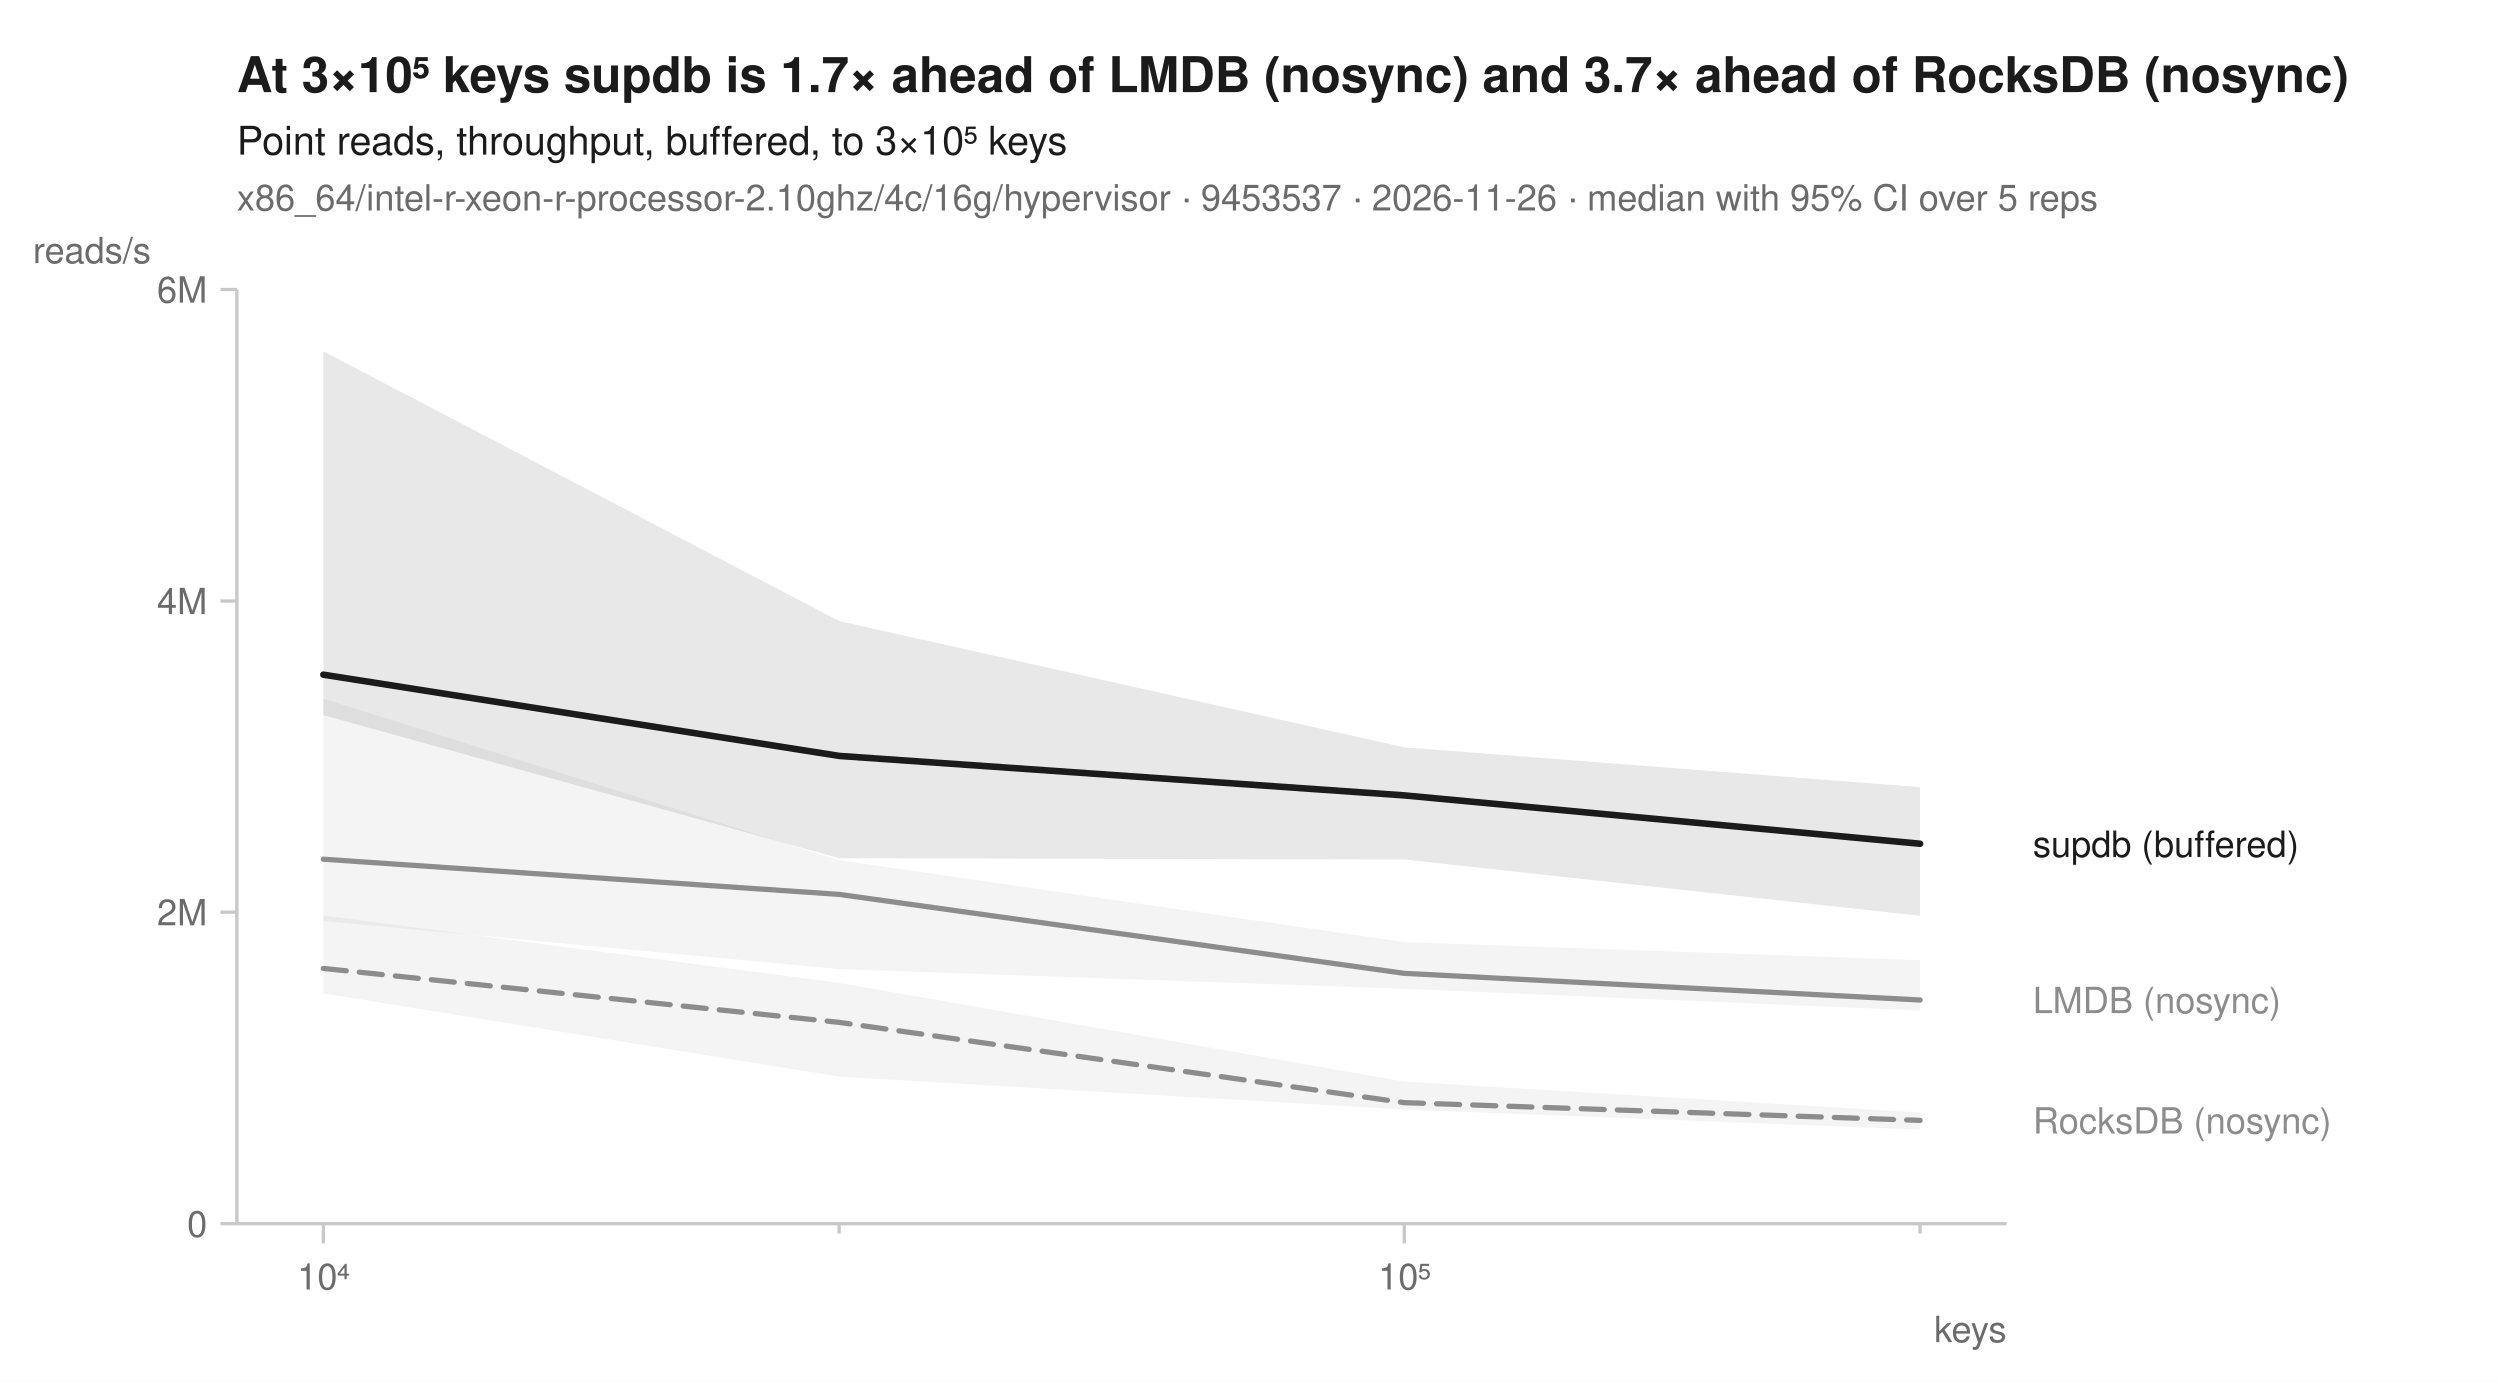
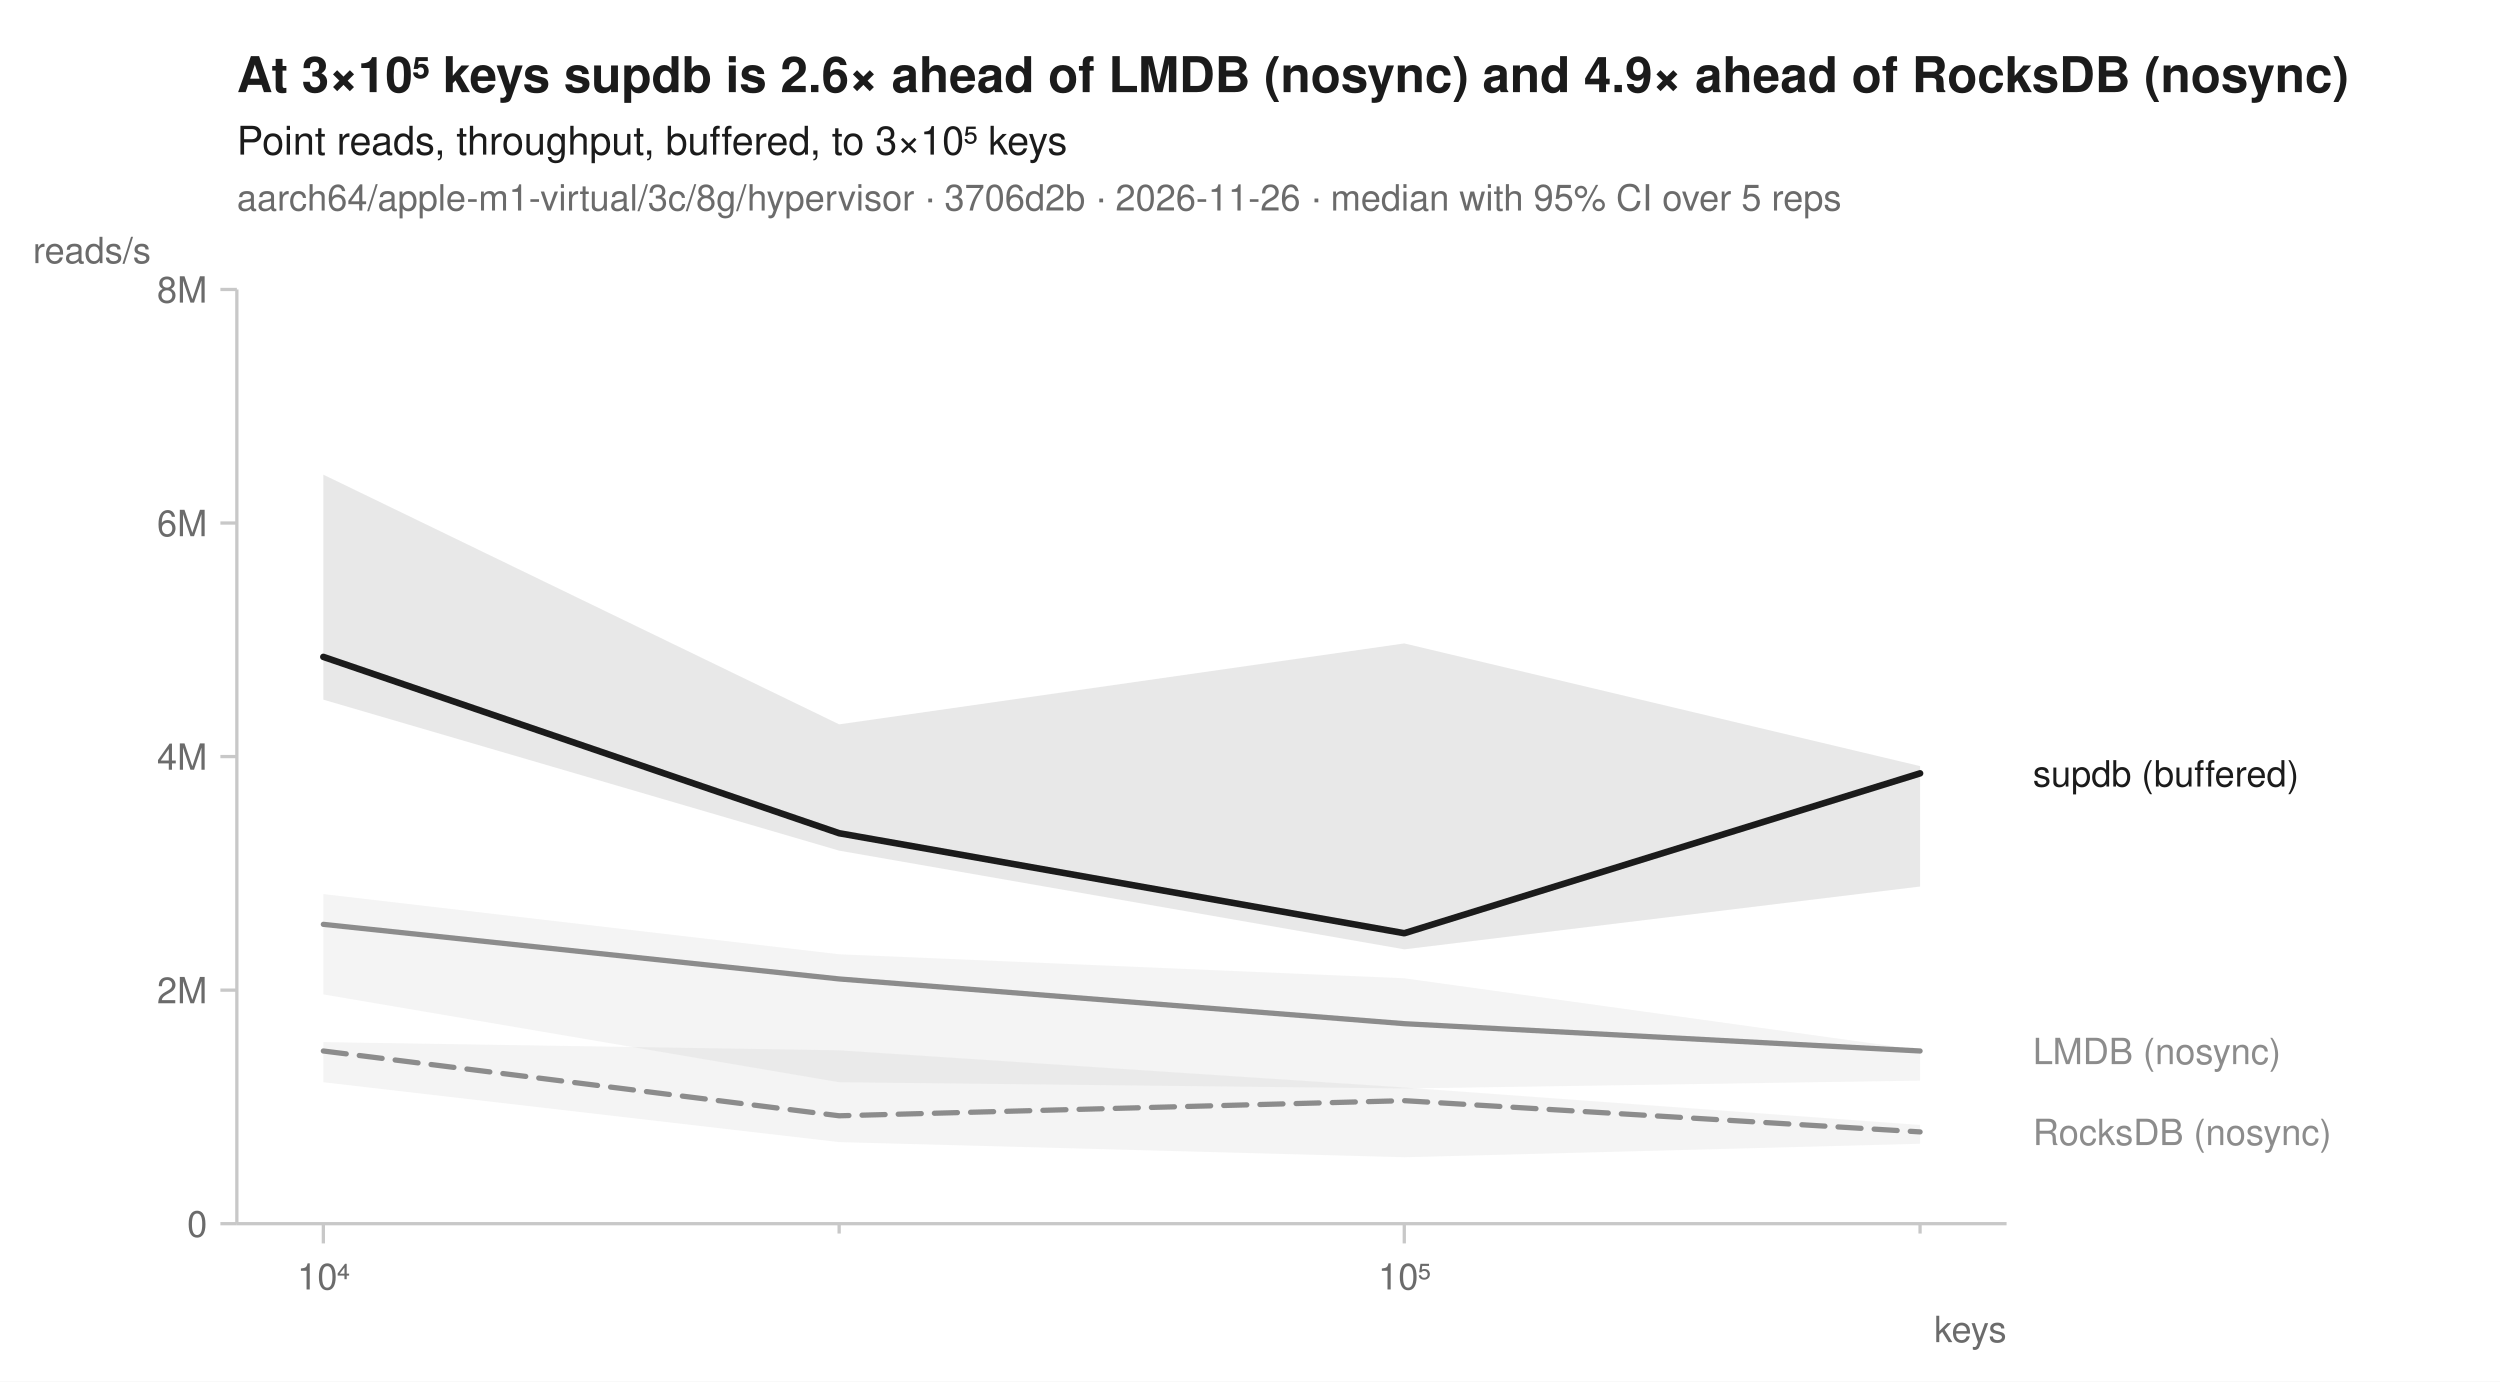
<svg xmlns="http://www.w3.org/2000/svg" width="760" height="420" viewBox="0 0 760 420" font-family="-apple-system, BlinkMacSystemFont, 'Segoe UI', Helvetica, Arial, sans-serif" fill="#1b1b1b">
  <rect width="760" height="420" fill="white" />
-   <text x="72" y="28" font-size="15" font-weight="600">At 3×10⁵ keys supdb is 1.7× ahead of LMDB (nosync) and 3.7× ahead of RocksDB (nosync)</text>
+   <text x="72" y="28" font-size="15" font-weight="600">At 3×10⁵ keys supdb is 2.6× ahead of LMDB (nosync) and 4.9× ahead of RocksDB (nosync)</text>
  <text x="72" y="47" font-size="12">Point reads, throughput, buffered, to 3×10⁵ keys</text>
-   <text x="72" y="64" font-size="11" fill="#6b6b6b">x86_64/intel-r-xeon-r-processor-2.10ghz/4c/16g/hypervisor · 9453537 · 2026-11-26 · median with 95% CI over 5 reps</text>
+   <text x="72" y="64" font-size="11" fill="#6b6b6b">aarch64/apple-m1-virtual/3c/8g/hypervisor · 3706d2b · 2026-11-26 · median with 95% CI over 5 reps</text>
  <line x1="72" y1="372" x2="610" y2="372" stroke="#c8c8c8" stroke-width="1" />
  <line x1="72" y1="88" x2="72" y2="372" stroke="#c8c8c8" stroke-width="1" />
  <line x1="98.3" y1="372" x2="98.3" y2="378" stroke="#c8c8c8" stroke-width="1" />
  <text x="98.3" y="392" font-size="11" text-anchor="middle" fill="#6b6b6b">10⁴</text>
  <line x1="255.1" y1="372" x2="255.1" y2="375" stroke="#c8c8c8" stroke-width="1" />
  <line x1="426.9" y1="372" x2="426.9" y2="378" stroke="#c8c8c8" stroke-width="1" />
  <text x="426.9" y="392" font-size="11" text-anchor="middle" fill="#6b6b6b">10⁵</text>
  <line x1="583.7" y1="372" x2="583.7" y2="375" stroke="#c8c8c8" stroke-width="1" />
  <text x="610" y="408" font-size="11" text-anchor="end" fill="#6b6b6b">keys</text>
  <line x1="67" y1="372.0" x2="72" y2="372.0" stroke="#c8c8c8" stroke-width="1" />
  <text x="63" y="376.0" font-size="11" text-anchor="end" fill="#6b6b6b">0</text>
-   <line x1="67" y1="277.3" x2="72" y2="277.3" stroke="#c8c8c8" stroke-width="1" />
-   <text x="63" y="281.3" font-size="11" text-anchor="end" fill="#6b6b6b">2M</text>
-   <line x1="67" y1="182.7" x2="72" y2="182.7" stroke="#c8c8c8" stroke-width="1" />
-   <text x="63" y="186.7" font-size="11" text-anchor="end" fill="#6b6b6b">4M</text>
+   <line x1="67" y1="301.0" x2="72" y2="301.0" stroke="#c8c8c8" stroke-width="1" />
+   <text x="63" y="305.0" font-size="11" text-anchor="end" fill="#6b6b6b">2M</text>
+   <line x1="67" y1="230.0" x2="72" y2="230.0" stroke="#c8c8c8" stroke-width="1" />
+   <text x="63" y="234.0" font-size="11" text-anchor="end" fill="#6b6b6b">4M</text>
+   <line x1="67" y1="159.0" x2="72" y2="159.0" stroke="#c8c8c8" stroke-width="1" />
+   <text x="63" y="163.0" font-size="11" text-anchor="end" fill="#6b6b6b">6M</text>
  <line x1="67" y1="88.0" x2="72" y2="88.0" stroke="#c8c8c8" stroke-width="1" />
-   <text x="63" y="92.0" font-size="11" text-anchor="end" fill="#6b6b6b">6M</text>
+   <text x="63" y="92.0" font-size="11" text-anchor="end" fill="#6b6b6b">8M</text>
  <text x="10" y="80" font-size="11" text-anchor="start" fill="#6b6b6b">reads/s</text>
-   <path d="M98.3,278.3 L255.1,298.8 L426.9,328.8 L583.7,338.2 L583.7,343.4 L426.9,337.3 L255.1,327.3 L98.3,302.0 Z" fill="#8c8c8c" fill-opacity="0.10" />
-   <path d="M98.3,212.4 L255.1,261.5 L426.9,286.4 L583.7,291.9 L583.7,307.2 L426.9,300.6 L255.1,294.6 L98.3,280.0 Z" fill="#8c8c8c" fill-opacity="0.10" />
-   <path d="M98.3,106.8 L255.1,188.8 L426.9,227.2 L583.7,239.3 L583.7,278.4 L426.9,261.3 L255.1,260.9 L98.3,217.4 Z" fill="#1b1b1b" fill-opacity="0.10" />
-   <path d="M98.3,294.4 L255.1,310.8 L426.9,335.2 L583.7,340.6 " fill="none" stroke="#8c8c8c" stroke-width="1.6" stroke-linejoin="round" stroke-linecap="round" stroke-dasharray="7,4" />
-   <path d="M98.3,261.2 L255.1,271.9 L426.9,295.9 L583.7,304.0 " fill="none" stroke="#8c8c8c" stroke-width="1.6" stroke-linejoin="round" stroke-linecap="round" />
-   <path d="M98.3,205.1 L255.1,229.8 L426.9,241.8 L583.7,256.5 " fill="none" stroke="#1b1b1b" stroke-width="2" stroke-linejoin="round" stroke-linecap="round" />
-   <text x="618.0" y="260.5" font-size="11" fill="#1b1b1b">supdb (buffered)</text>
-   <text x="618.0" y="308.0" font-size="11" fill="#8c8c8c">LMDB (nosync)</text>
-   <text x="618.0" y="344.6" font-size="11" fill="#8c8c8c">RocksDB (nosync)</text>
+   <path d="M98.3,316.8 L255.1,319.3 L426.9,330.6 L583.7,342.0 L583.7,347.7 L426.9,351.8 L255.1,347.2 L98.3,329.0 Z" fill="#8c8c8c" fill-opacity="0.10" />
+   <path d="M98.3,271.8 L255.1,290.1 L426.9,297.4 L583.7,319.2 L583.7,328.5 L426.9,330.9 L255.1,329.0 L98.3,302.3 Z" fill="#8c8c8c" fill-opacity="0.10" />
+   <path d="M98.3,144.3 L255.1,220.2 L426.9,195.6 L583.7,232.9 L583.7,269.5 L426.9,288.6 L255.1,258.6 L98.3,212.7 Z" fill="#1b1b1b" fill-opacity="0.10" />
+   <path d="M98.3,319.5 L255.1,339.2 L426.9,334.6 L583.7,344.1 " fill="none" stroke="#8c8c8c" stroke-width="1.6" stroke-linejoin="round" stroke-linecap="round" stroke-dasharray="7,4" />
+   <path d="M98.3,281.0 L255.1,297.6 L426.9,311.2 L583.7,319.5 " fill="none" stroke="#8c8c8c" stroke-width="1.6" stroke-linejoin="round" stroke-linecap="round" />
+   <path d="M98.3,199.7 L255.1,253.3 L426.9,283.7 L583.7,235.1 " fill="none" stroke="#1b1b1b" stroke-width="2" stroke-linejoin="round" stroke-linecap="round" />
+   <text x="618.0" y="239.1" font-size="11" fill="#1b1b1b">supdb (buffered)</text>
+   <text x="618.0" y="323.5" font-size="11" fill="#8c8c8c">LMDB (nosync)</text>
+   <text x="618.0" y="348.1" font-size="11" fill="#8c8c8c">RocksDB (nosync)</text>
</svg>
